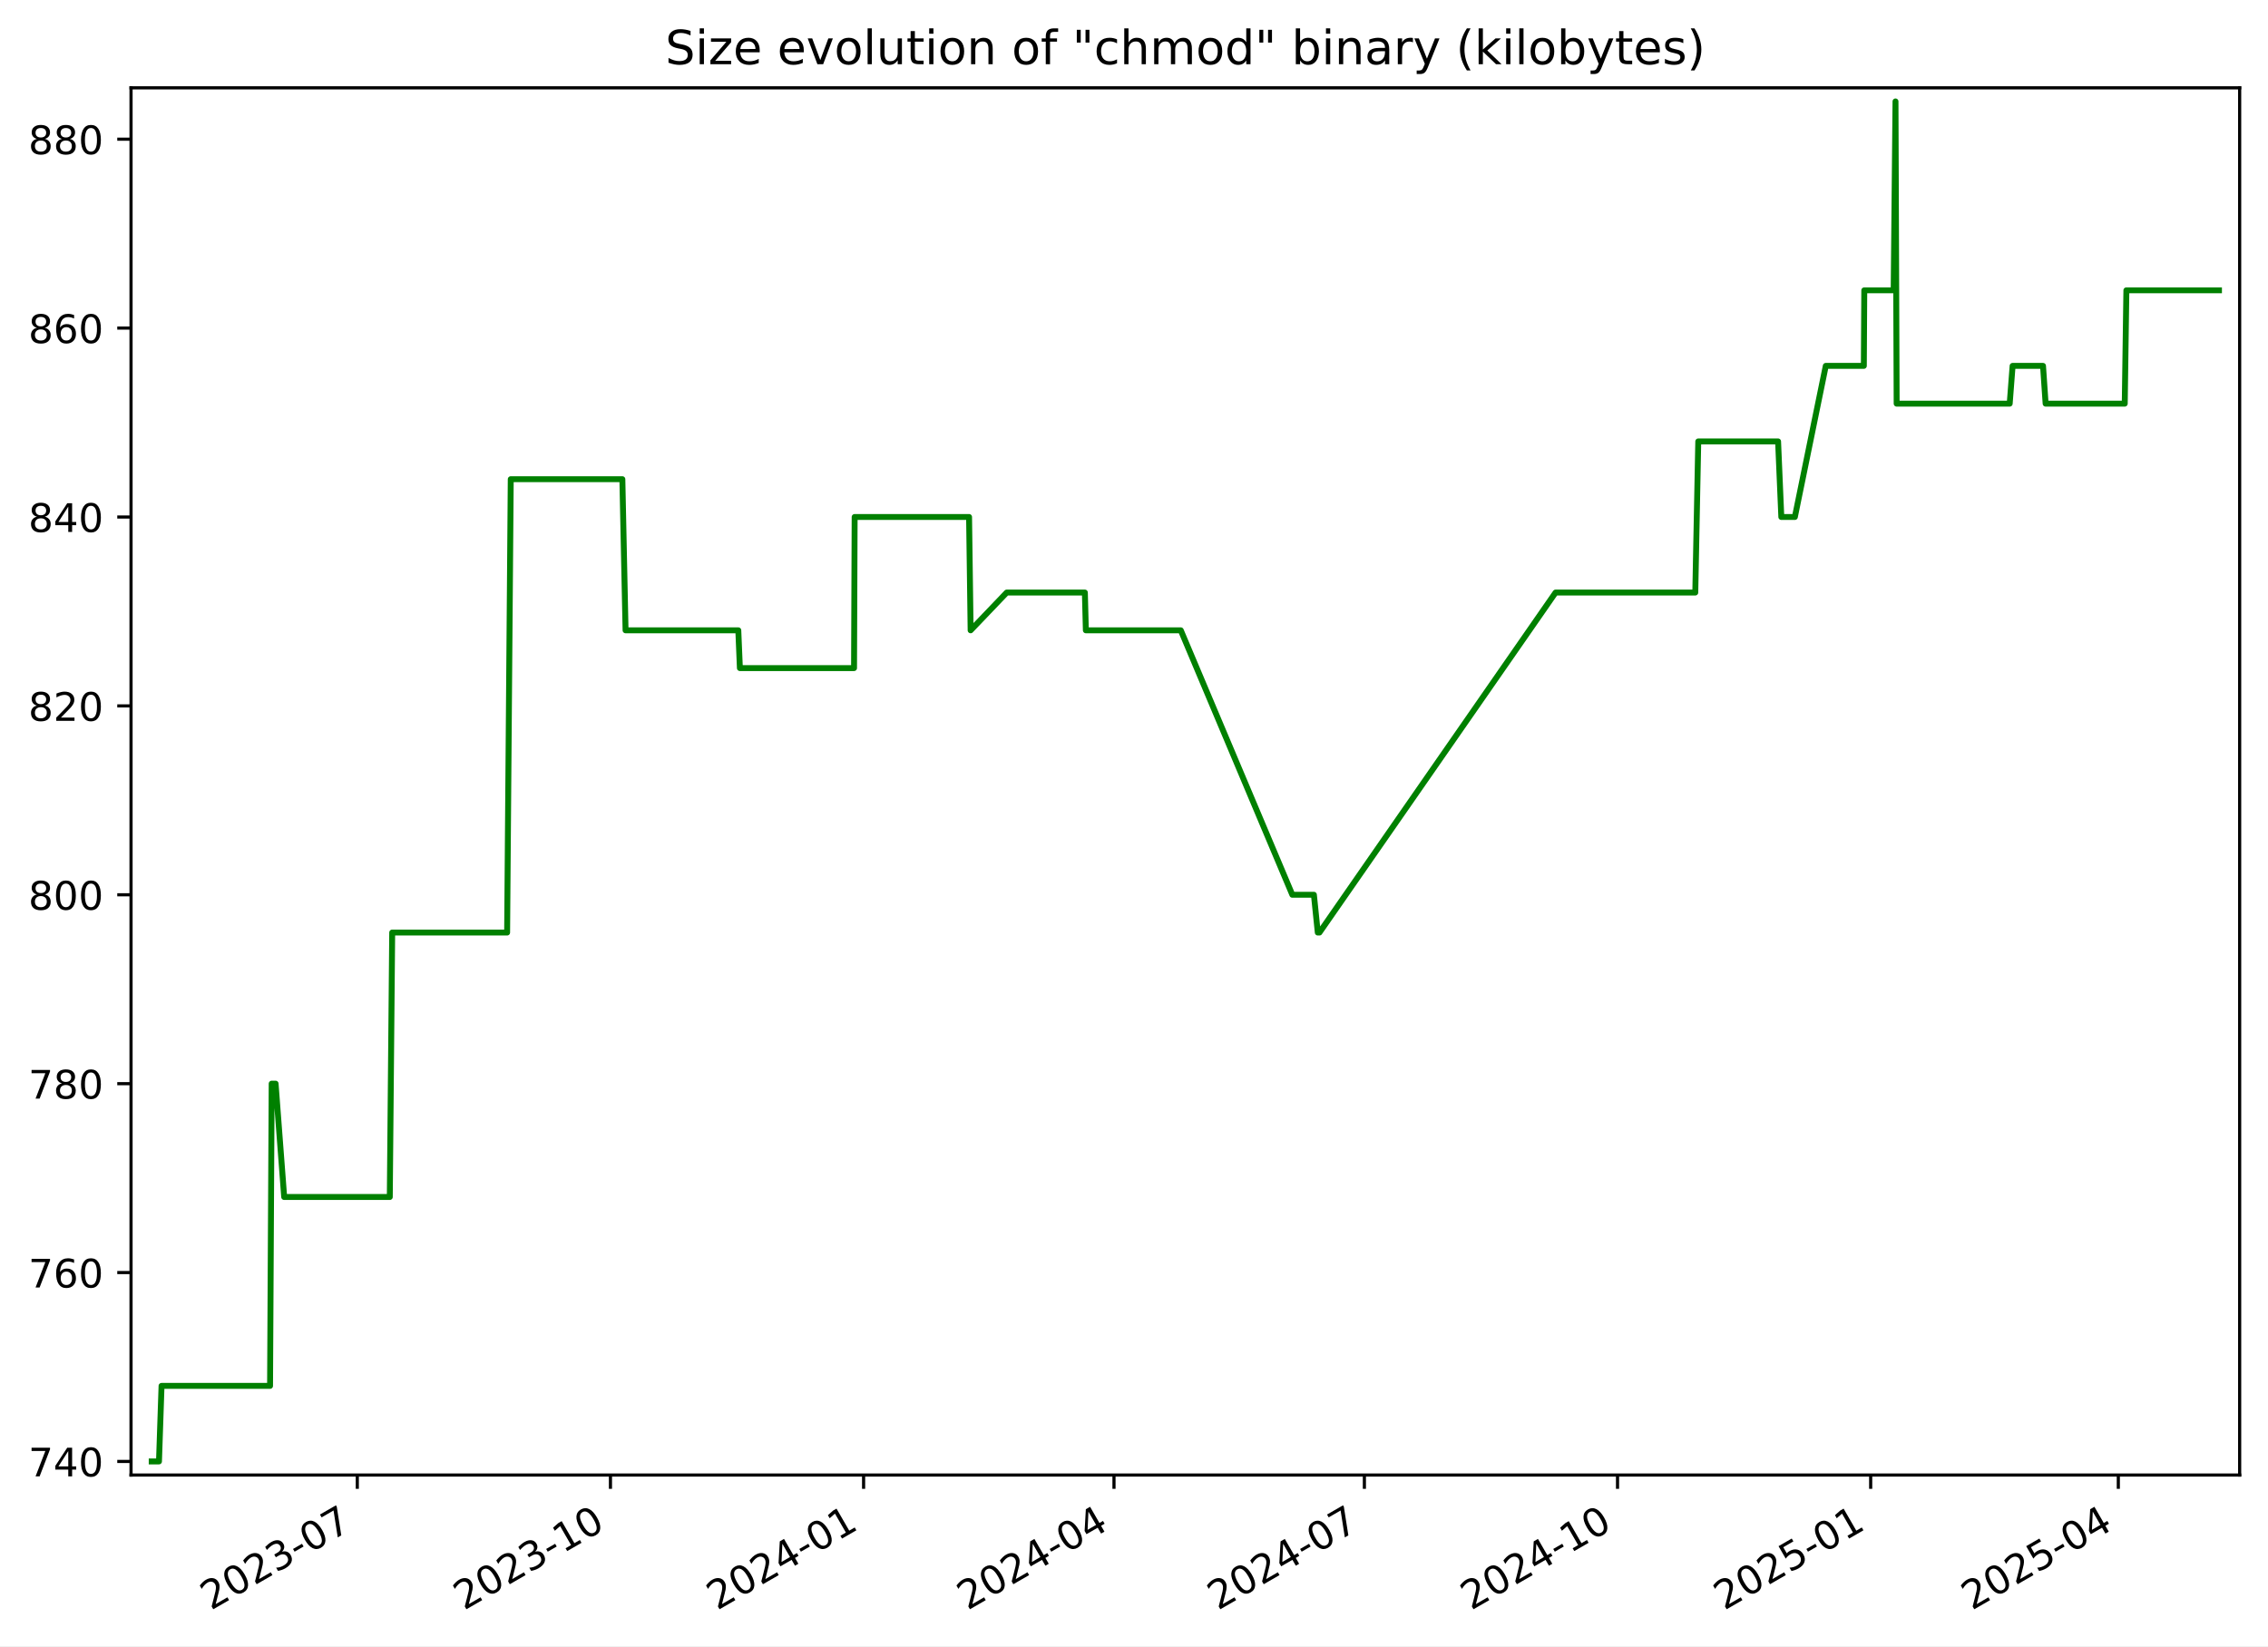
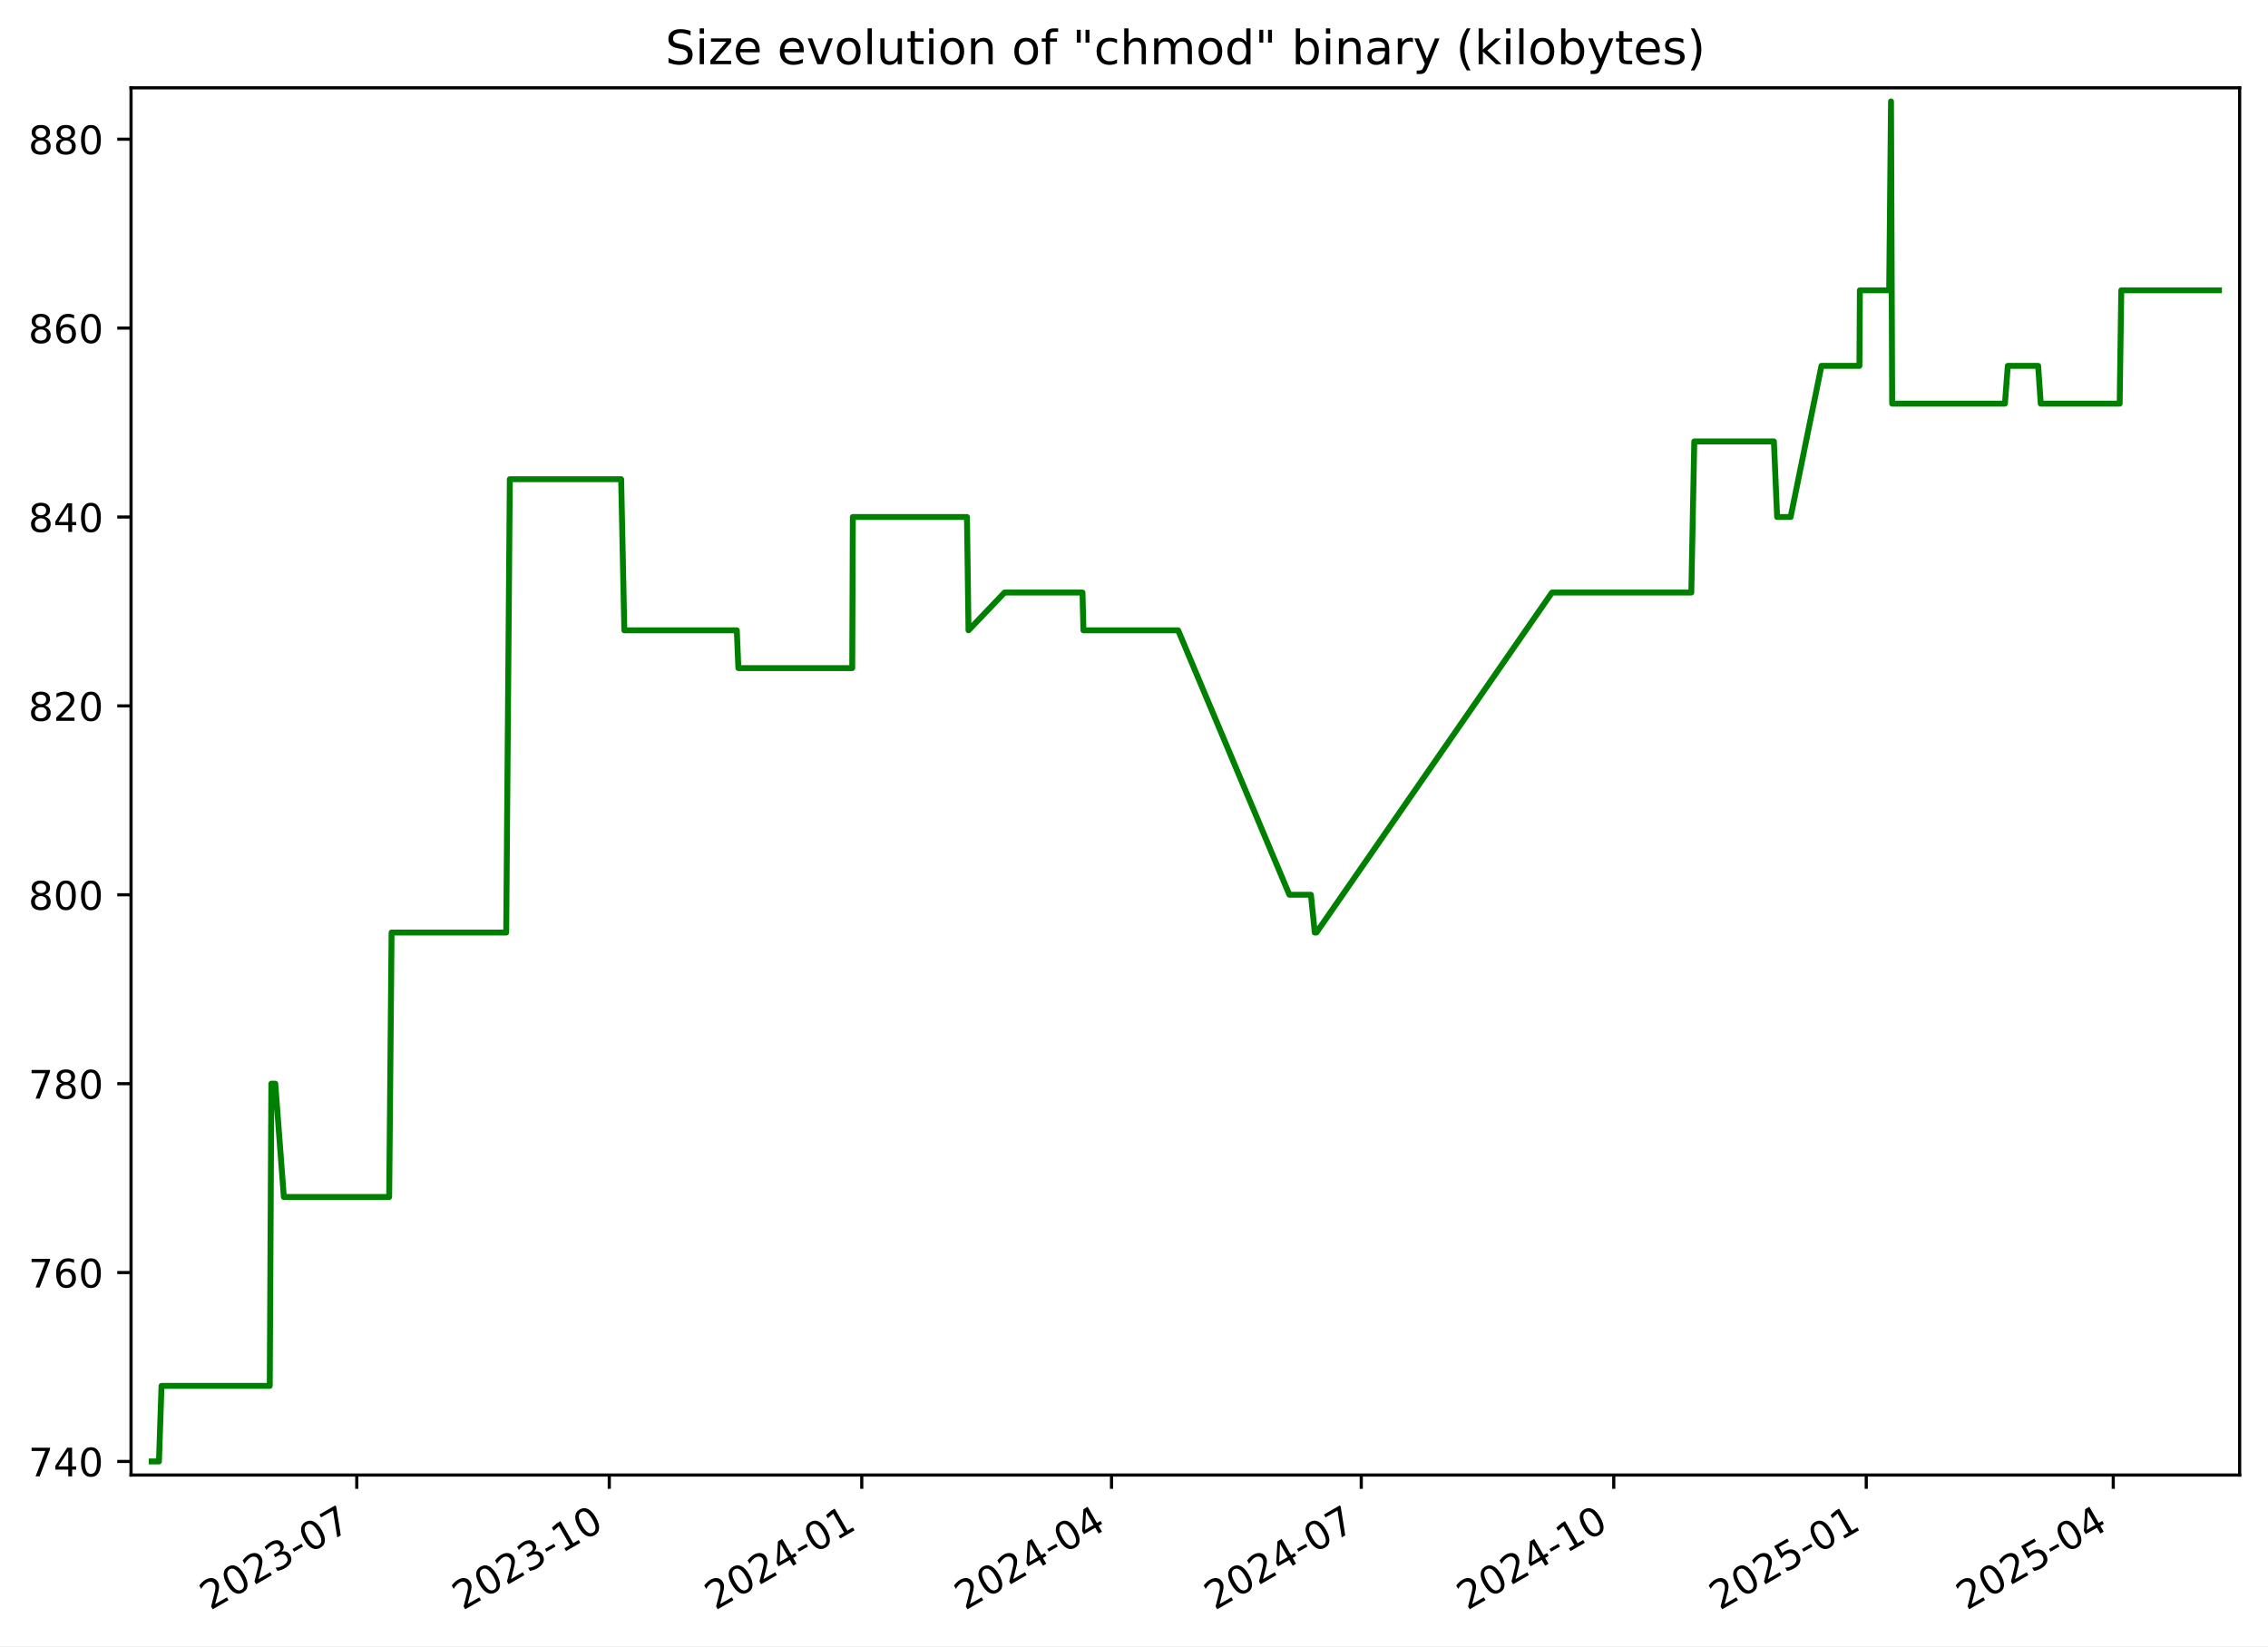
<svg xmlns="http://www.w3.org/2000/svg" xmlns:xlink="http://www.w3.org/1999/xlink" width="576.168pt" height="418.303pt" viewBox="0 0 576.168 418.303" version="1.1">
  <defs>
    <style type="text/css">*{stroke-linejoin: round; stroke-linecap: butt}</style>
  </defs>
  <g id="figure_1">
    <g id="patch_1">
      <path d="M -0 418.303  L 576.168 418.303  L 576.168 0  L -0 0  z " style="fill: #ffffff" />
    </g>
    <g id="axes_1">
      <g id="patch_2">
        <path d="M 33.288 374.83  L 568.967 374.83  L 568.967 22.318  L 33.288 22.318  z " style="fill: #ffffff" />
      </g>
      <g id="matplotlib.axis_1">
        <g id="xtick_1">
          <g id="line2d_1">
            <defs>
-               <path id="m987b2e8bd8" d="M 0 0  L 0 3.5  " style="stroke: #000000; stroke-width: 0.8" />
+               <path id="mb16845cc4b" d="M 0 0  L 0 3.5  " style="stroke: #000000; stroke-width: 0.8" />
            </defs>
            <g>
-               <use xlink:href="#m987b2e8bd8" x="90.77" y="374.83" style="stroke: #000000; stroke-width: 0.8" />
+               <use xlink:href="#mb16845cc4b" x="90.636" y="374.83" style="stroke: #000000; stroke-width: 0.8" />
            </g>
          </g>
          <g id="text_1">
-             <g transform="translate(53.54549 409.302) rotate(-30) scale(0.1 -0.1)">
+             <g transform="translate(53.41111 409.302) rotate(-30) scale(0.1 -0.1)">
              <defs>
                <path id="DejaVuSans-32" d="M 1228 531  L 3431 531  L 3431 0  L 469 0  L 469 531  Q 828 903 1448 1529  Q 2069 2156 2228 2338  Q 2531 2678 2651 2914  Q 2772 3150 2772 3378  Q 2772 3750 2511 3984  Q 2250 4219 1831 4219  Q 1534 4219 1204 4116  Q 875 4013 500 3803  L 500 4441  Q 881 4594 1212 4672  Q 1544 4750 1819 4750  Q 2544 4750 2975 4387  Q 3406 4025 3406 3419  Q 3406 3131 3298 2873  Q 3191 2616 2906 2266  Q 2828 2175 2409 1742  Q 1991 1309 1228 531  z " transform="scale(0.015625)" />
                <path id="DejaVuSans-30" d="M 2034 4250  Q 1547 4250 1301 3770  Q 1056 3291 1056 2328  Q 1056 1369 1301 889  Q 1547 409 2034 409  Q 2525 409 2770 889  Q 3016 1369 3016 2328  Q 3016 3291 2770 3770  Q 2525 4250 2034 4250  z M 2034 4750  Q 2819 4750 3233 4129  Q 3647 3509 3647 2328  Q 3647 1150 3233 529  Q 2819 -91 2034 -91  Q 1250 -91 836 529  Q 422 1150 422 2328  Q 422 3509 836 4129  Q 1250 4750 2034 4750  z " transform="scale(0.015625)" />
                <path id="DejaVuSans-33" d="M 2597 2516  Q 3050 2419 3304 2112  Q 3559 1806 3559 1356  Q 3559 666 3084 287  Q 2609 -91 1734 -91  Q 1441 -91 1130 -33  Q 819 25 488 141  L 488 750  Q 750 597 1062 519  Q 1375 441 1716 441  Q 2309 441 2620 675  Q 2931 909 2931 1356  Q 2931 1769 2642 2001  Q 2353 2234 1838 2234  L 1294 2234  L 1294 2753  L 1863 2753  Q 2328 2753 2575 2939  Q 2822 3125 2822 3475  Q 2822 3834 2567 4026  Q 2313 4219 1838 4219  Q 1578 4219 1281 4162  Q 984 4106 628 3988  L 628 4550  Q 988 4650 1302 4700  Q 1616 4750 1894 4750  Q 2613 4750 3031 4423  Q 3450 4097 3450 3541  Q 3450 3153 3228 2886  Q 3006 2619 2597 2516  z " transform="scale(0.015625)" />
                <path id="DejaVuSans-2d" d="M 313 2009  L 1997 2009  L 1997 1497  L 313 1497  L 313 2009  z " transform="scale(0.015625)" />
                <path id="DejaVuSans-37" d="M 525 4666  L 3525 4666  L 3525 4397  L 1831 0  L 1172 0  L 2766 4134  L 525 4134  L 525 4666  z " transform="scale(0.015625)" />
              </defs>
              <use xlink:href="#DejaVuSans-32" />
              <use xlink:href="#DejaVuSans-30" x="63.623" />
              <use xlink:href="#DejaVuSans-32" x="127.246" />
              <use xlink:href="#DejaVuSans-33" x="190.869" />
              <use xlink:href="#DejaVuSans-2d" x="254.492" />
              <use xlink:href="#DejaVuSans-30" x="290.576" />
              <use xlink:href="#DejaVuSans-37" x="354.199" />
            </g>
          </g>
        </g>
        <g id="xtick_2">
          <g id="line2d_2">
            <g>
-               <use xlink:href="#m987b2e8bd8" x="155.08" y="374.83" style="stroke: #000000; stroke-width: 0.8" />
+               <use xlink:href="#mb16845cc4b" x="154.78" y="374.83" style="stroke: #000000; stroke-width: 0.8" />
            </g>
          </g>
          <g id="text_2">
-             <g transform="translate(117.8552 409.302) rotate(-30) scale(0.1 -0.1)">
+             <g transform="translate(117.5553 409.302) rotate(-30) scale(0.1 -0.1)">
              <defs>
                <path id="DejaVuSans-31" d="M 794 531  L 1825 531  L 1825 4091  L 703 3866  L 703 4441  L 1819 4666  L 2450 4666  L 2450 531  L 3481 531  L 3481 0  L 794 0  L 794 531  z " transform="scale(0.015625)" />
              </defs>
              <use xlink:href="#DejaVuSans-32" />
              <use xlink:href="#DejaVuSans-30" x="63.623" />
              <use xlink:href="#DejaVuSans-32" x="127.246" />
              <use xlink:href="#DejaVuSans-33" x="190.869" />
              <use xlink:href="#DejaVuSans-2d" x="254.492" />
              <use xlink:href="#DejaVuSans-31" x="290.576" />
              <use xlink:href="#DejaVuSans-30" x="354.199" />
            </g>
          </g>
        </g>
        <g id="xtick_3">
          <g id="line2d_3">
            <g>
-               <use xlink:href="#m987b2e8bd8" x="219.39" y="374.83" style="stroke: #000000; stroke-width: 0.8" />
+               <use xlink:href="#mb16845cc4b" x="218.924" y="374.83" style="stroke: #000000; stroke-width: 0.8" />
            </g>
          </g>
          <g id="text_3">
-             <g transform="translate(182.1648 409.302) rotate(-30) scale(0.1 -0.1)">
+             <g transform="translate(181.6995 409.302) rotate(-30) scale(0.1 -0.1)">
              <defs>
                <path id="DejaVuSans-34" d="M 2419 4116  L 825 1625  L 2419 1625  L 2419 4116  z M 2253 4666  L 3047 4666  L 3047 1625  L 3713 1625  L 3713 1100  L 3047 1100  L 3047 0  L 2419 0  L 2419 1100  L 313 1100  L 313 1709  L 2253 4666  z " transform="scale(0.015625)" />
              </defs>
              <use xlink:href="#DejaVuSans-32" />
              <use xlink:href="#DejaVuSans-30" x="63.623" />
              <use xlink:href="#DejaVuSans-32" x="127.246" />
              <use xlink:href="#DejaVuSans-34" x="190.869" />
              <use xlink:href="#DejaVuSans-2d" x="254.492" />
              <use xlink:href="#DejaVuSans-30" x="290.576" />
              <use xlink:href="#DejaVuSans-31" x="354.199" />
            </g>
          </g>
        </g>
        <g id="xtick_4">
          <g id="line2d_4">
            <g>
-               <use xlink:href="#m987b2e8bd8" x="283" y="374.83" style="stroke: #000000; stroke-width: 0.8" />
+               <use xlink:href="#mb16845cc4b" x="282.371" y="374.83" style="stroke: #000000; stroke-width: 0.8" />
            </g>
          </g>
          <g id="text_4">
-             <g transform="translate(245.7755 409.302) rotate(-30) scale(0.1 -0.1)">
+             <g transform="translate(245.1465 409.302) rotate(-30) scale(0.1 -0.1)">
              <use xlink:href="#DejaVuSans-32" />
              <use xlink:href="#DejaVuSans-30" x="63.623" />
              <use xlink:href="#DejaVuSans-32" x="127.246" />
              <use xlink:href="#DejaVuSans-34" x="190.869" />
              <use xlink:href="#DejaVuSans-2d" x="254.492" />
              <use xlink:href="#DejaVuSans-30" x="290.576" />
              <use xlink:href="#DejaVuSans-34" x="354.199" />
            </g>
          </g>
        </g>
        <g id="xtick_5">
          <g id="line2d_5">
            <g>
-               <use xlink:href="#m987b2e8bd8" x="346.611" y="374.83" style="stroke: #000000; stroke-width: 0.8" />
+               <use xlink:href="#mb16845cc4b" x="345.818" y="374.83" style="stroke: #000000; stroke-width: 0.8" />
            </g>
          </g>
          <g id="text_5">
-             <g transform="translate(309.3862 409.302) rotate(-30) scale(0.1 -0.1)">
+             <g transform="translate(308.5935 409.302) rotate(-30) scale(0.1 -0.1)">
              <use xlink:href="#DejaVuSans-32" />
              <use xlink:href="#DejaVuSans-30" x="63.623" />
              <use xlink:href="#DejaVuSans-32" x="127.246" />
              <use xlink:href="#DejaVuSans-34" x="190.869" />
              <use xlink:href="#DejaVuSans-2d" x="254.492" />
              <use xlink:href="#DejaVuSans-30" x="290.576" />
              <use xlink:href="#DejaVuSans-37" x="354.199" />
            </g>
          </g>
        </g>
        <g id="xtick_6">
          <g id="line2d_6">
            <g>
-               <use xlink:href="#m987b2e8bd8" x="410.921" y="374.83" style="stroke: #000000; stroke-width: 0.8" />
+               <use xlink:href="#mb16845cc4b" x="409.963" y="374.83" style="stroke: #000000; stroke-width: 0.8" />
            </g>
          </g>
          <g id="text_6">
-             <g transform="translate(373.6958 409.302) rotate(-30) scale(0.1 -0.1)">
+             <g transform="translate(372.7377 409.302) rotate(-30) scale(0.1 -0.1)">
              <use xlink:href="#DejaVuSans-32" />
              <use xlink:href="#DejaVuSans-30" x="63.623" />
              <use xlink:href="#DejaVuSans-32" x="127.246" />
              <use xlink:href="#DejaVuSans-34" x="190.869" />
              <use xlink:href="#DejaVuSans-2d" x="254.492" />
              <use xlink:href="#DejaVuSans-31" x="290.576" />
              <use xlink:href="#DejaVuSans-30" x="354.199" />
            </g>
          </g>
        </g>
        <g id="xtick_7">
          <g id="line2d_7">
            <g>
-               <use xlink:href="#m987b2e8bd8" x="475.23" y="374.83" style="stroke: #000000; stroke-width: 0.8" />
+               <use xlink:href="#mb16845cc4b" x="474.107" y="374.83" style="stroke: #000000; stroke-width: 0.8" />
            </g>
          </g>
          <g id="text_7">
-             <g transform="translate(438.0055 409.302) rotate(-30) scale(0.1 -0.1)">
+             <g transform="translate(436.882 409.302) rotate(-30) scale(0.1 -0.1)">
              <defs>
                <path id="DejaVuSans-35" d="M 691 4666  L 3169 4666  L 3169 4134  L 1269 4134  L 1269 2991  Q 1406 3038 1543 3061  Q 1681 3084 1819 3084  Q 2600 3084 3056 2656  Q 3513 2228 3513 1497  Q 3513 744 3044 326  Q 2575 -91 1722 -91  Q 1428 -91 1123 -41  Q 819 9 494 109  L 494 744  Q 775 591 1075 516  Q 1375 441 1709 441  Q 2250 441 2565 725  Q 2881 1009 2881 1497  Q 2881 1984 2565 2268  Q 2250 2553 1709 2553  Q 1456 2553 1204 2497  Q 953 2441 691 2322  L 691 4666  z " transform="scale(0.015625)" />
              </defs>
              <use xlink:href="#DejaVuSans-32" />
              <use xlink:href="#DejaVuSans-30" x="63.623" />
              <use xlink:href="#DejaVuSans-32" x="127.246" />
              <use xlink:href="#DejaVuSans-35" x="190.869" />
              <use xlink:href="#DejaVuSans-2d" x="254.492" />
              <use xlink:href="#DejaVuSans-30" x="290.576" />
              <use xlink:href="#DejaVuSans-31" x="354.199" />
            </g>
          </g>
        </g>
        <g id="xtick_8">
          <g id="line2d_8">
            <g>
-               <use xlink:href="#m987b2e8bd8" x="538.142" y="374.83" style="stroke: #000000; stroke-width: 0.8" />
+               <use xlink:href="#mb16845cc4b" x="536.857" y="374.83" style="stroke: #000000; stroke-width: 0.8" />
            </g>
          </g>
          <g id="text_8">
-             <g transform="translate(500.9172 409.302) rotate(-30) scale(0.1 -0.1)">
+             <g transform="translate(499.6317 409.302) rotate(-30) scale(0.1 -0.1)">
              <use xlink:href="#DejaVuSans-32" />
              <use xlink:href="#DejaVuSans-30" x="63.623" />
              <use xlink:href="#DejaVuSans-32" x="127.246" />
              <use xlink:href="#DejaVuSans-35" x="190.869" />
              <use xlink:href="#DejaVuSans-2d" x="254.492" />
              <use xlink:href="#DejaVuSans-30" x="290.576" />
              <use xlink:href="#DejaVuSans-34" x="354.199" />
            </g>
          </g>
        </g>
      </g>
      <g id="matplotlib.axis_2">
        <g id="ytick_1">
          <g id="line2d_9">
            <defs>
-               <path id="me584ba5900" d="M 0 0  L -3.5 0  " style="stroke: #000000; stroke-width: 0.8" />
+               <path id="m800f35df49" d="M 0 0  L -3.5 0  " style="stroke: #000000; stroke-width: 0.8" />
            </defs>
            <g>
-               <use xlink:href="#me584ba5900" x="33.288" y="371.374" style="stroke: #000000; stroke-width: 0.8" />
+               <use xlink:href="#m800f35df49" x="33.288" y="371.374" style="stroke: #000000; stroke-width: 0.8" />
            </g>
          </g>
          <g id="text_9">
            <g transform="translate(7.2 375.1733) scale(0.1 -0.1)">
              <use xlink:href="#DejaVuSans-37" />
              <use xlink:href="#DejaVuSans-34" x="63.623" />
              <use xlink:href="#DejaVuSans-30" x="127.246" />
            </g>
          </g>
        </g>
        <g id="ytick_2">
          <g id="line2d_10">
            <g>
-               <use xlink:href="#me584ba5900" x="33.288" y="323.374" style="stroke: #000000; stroke-width: 0.8" />
+               <use xlink:href="#m800f35df49" x="33.288" y="323.374" style="stroke: #000000; stroke-width: 0.8" />
            </g>
          </g>
          <g id="text_10">
            <g transform="translate(7.2 327.1733) scale(0.1 -0.1)">
              <defs>
                <path id="DejaVuSans-36" d="M 2113 2584  Q 1688 2584 1439 2293  Q 1191 2003 1191 1497  Q 1191 994 1439 701  Q 1688 409 2113 409  Q 2538 409 2786 701  Q 3034 994 3034 1497  Q 3034 2003 2786 2293  Q 2538 2584 2113 2584  z M 3366 4563  L 3366 3988  Q 3128 4100 2886 4159  Q 2644 4219 2406 4219  Q 1781 4219 1451 3797  Q 1122 3375 1075 2522  Q 1259 2794 1537 2939  Q 1816 3084 2150 3084  Q 2853 3084 3261 2657  Q 3669 2231 3669 1497  Q 3669 778 3244 343  Q 2819 -91 2113 -91  Q 1303 -91 875 529  Q 447 1150 447 2328  Q 447 3434 972 4092  Q 1497 4750 2381 4750  Q 2619 4750 2861 4703  Q 3103 4656 3366 4563  z " transform="scale(0.015625)" />
              </defs>
              <use xlink:href="#DejaVuSans-37" />
              <use xlink:href="#DejaVuSans-36" x="63.623" />
              <use xlink:href="#DejaVuSans-30" x="127.246" />
            </g>
          </g>
        </g>
        <g id="ytick_3">
          <g id="line2d_11">
            <g>
-               <use xlink:href="#me584ba5900" x="33.288" y="275.374" style="stroke: #000000; stroke-width: 0.8" />
+               <use xlink:href="#m800f35df49" x="33.288" y="275.374" style="stroke: #000000; stroke-width: 0.8" />
            </g>
          </g>
          <g id="text_11">
            <g transform="translate(7.2 279.1733) scale(0.1 -0.1)">
              <defs>
                <path id="DejaVuSans-38" d="M 2034 2216  Q 1584 2216 1326 1975  Q 1069 1734 1069 1313  Q 1069 891 1326 650  Q 1584 409 2034 409  Q 2484 409 2743 651  Q 3003 894 3003 1313  Q 3003 1734 2745 1975  Q 2488 2216 2034 2216  z M 1403 2484  Q 997 2584 770 2862  Q 544 3141 544 3541  Q 544 4100 942 4425  Q 1341 4750 2034 4750  Q 2731 4750 3128 4425  Q 3525 4100 3525 3541  Q 3525 3141 3298 2862  Q 3072 2584 2669 2484  Q 3125 2378 3379 2068  Q 3634 1759 3634 1313  Q 3634 634 3220 271  Q 2806 -91 2034 -91  Q 1263 -91 848 271  Q 434 634 434 1313  Q 434 1759 690 2068  Q 947 2378 1403 2484  z M 1172 3481  Q 1172 3119 1398 2916  Q 1625 2713 2034 2713  Q 2441 2713 2670 2916  Q 2900 3119 2900 3481  Q 2900 3844 2670 4047  Q 2441 4250 2034 4250  Q 1625 4250 1398 4047  Q 1172 3844 1172 3481  z " transform="scale(0.015625)" />
              </defs>
              <use xlink:href="#DejaVuSans-37" />
              <use xlink:href="#DejaVuSans-38" x="63.623" />
              <use xlink:href="#DejaVuSans-30" x="127.246" />
            </g>
          </g>
        </g>
        <g id="ytick_4">
          <g id="line2d_12">
            <g>
-               <use xlink:href="#me584ba5900" x="33.288" y="227.374" style="stroke: #000000; stroke-width: 0.8" />
+               <use xlink:href="#m800f35df49" x="33.288" y="227.374" style="stroke: #000000; stroke-width: 0.8" />
            </g>
          </g>
          <g id="text_12">
            <g transform="translate(7.2 231.1733) scale(0.1 -0.1)">
              <use xlink:href="#DejaVuSans-38" />
              <use xlink:href="#DejaVuSans-30" x="63.623" />
              <use xlink:href="#DejaVuSans-30" x="127.246" />
            </g>
          </g>
        </g>
        <g id="ytick_5">
          <g id="line2d_13">
            <g>
-               <use xlink:href="#me584ba5900" x="33.288" y="179.374" style="stroke: #000000; stroke-width: 0.8" />
+               <use xlink:href="#m800f35df49" x="33.288" y="179.374" style="stroke: #000000; stroke-width: 0.8" />
            </g>
          </g>
          <g id="text_13">
            <g transform="translate(7.2 183.1733) scale(0.1 -0.1)">
              <use xlink:href="#DejaVuSans-38" />
              <use xlink:href="#DejaVuSans-32" x="63.623" />
              <use xlink:href="#DejaVuSans-30" x="127.246" />
            </g>
          </g>
        </g>
        <g id="ytick_6">
          <g id="line2d_14">
            <g>
-               <use xlink:href="#me584ba5900" x="33.288" y="131.374" style="stroke: #000000; stroke-width: 0.8" />
+               <use xlink:href="#m800f35df49" x="33.288" y="131.374" style="stroke: #000000; stroke-width: 0.8" />
            </g>
          </g>
          <g id="text_14">
            <g transform="translate(7.2 135.1733) scale(0.1 -0.1)">
              <use xlink:href="#DejaVuSans-38" />
              <use xlink:href="#DejaVuSans-34" x="63.623" />
              <use xlink:href="#DejaVuSans-30" x="127.246" />
            </g>
          </g>
        </g>
        <g id="ytick_7">
          <g id="line2d_15">
            <g>
-               <use xlink:href="#me584ba5900" x="33.288" y="83.374" style="stroke: #000000; stroke-width: 0.8" />
+               <use xlink:href="#m800f35df49" x="33.288" y="83.374" style="stroke: #000000; stroke-width: 0.8" />
            </g>
          </g>
          <g id="text_15">
            <g transform="translate(7.2 87.17334) scale(0.1 -0.1)">
              <use xlink:href="#DejaVuSans-38" />
              <use xlink:href="#DejaVuSans-36" x="63.623" />
              <use xlink:href="#DejaVuSans-30" x="127.246" />
            </g>
          </g>
        </g>
        <g id="ytick_8">
          <g id="line2d_16">
            <g>
-               <use xlink:href="#me584ba5900" x="33.288" y="35.374" style="stroke: #000000; stroke-width: 0.8" />
+               <use xlink:href="#m800f35df49" x="33.288" y="35.374" style="stroke: #000000; stroke-width: 0.8" />
            </g>
          </g>
          <g id="text_16">
            <g transform="translate(7.2 39.17334) scale(0.1 -0.1)">
              <use xlink:href="#DejaVuSans-38" />
              <use xlink:href="#DejaVuSans-38" x="63.623" />
              <use xlink:href="#DejaVuSans-30" x="127.246" />
            </g>
          </g>
        </g>
      </g>
      <g id="line2d_17">
-         <path d="M 38.539 371.374  L 40.39 371.374  L 41.037 352.174  L 68.606 352.174  L 69.016 275.374  L 70.015 275.374  L 72.193 304.174  L 99.025 304.174  L 99.634 236.974  L 128.831 236.974  L 129.751 121.774  L 158.107 121.774  L 158.918 160.174  L 187.562 160.174  L 187.962 169.774  L 216.964 169.774  L 217.115 131.374  L 246.187 131.374  L 246.579 160.174  L 255.755 150.574  L 275.604 150.574  L 275.853 160.174  L 299.973 160.174  L 328.305 227.374  L 333.788 227.374  L 334.772 236.974  L 335.198 236.974  L 395.182 150.574  L 430.674 150.574  L 431.43 112.174  L 451.71 112.174  L 452.53 131.374  L 455.972 131.374  L 463.823 92.974  L 473.495 92.974  L 473.606 73.774  L 481.071 73.774  L 481.537 25.774  L 481.83 102.574  L 510.55 102.574  L 511.285 92.974  L 519.015 92.974  L 519.673 102.574  L 539.777 102.574  L 540.189 73.774  L 563.716 73.774  L 563.716 73.774  " clip-path="url(#p925997a639)" style="fill: none; stroke: #008000; stroke-width: 1.5; stroke-linecap: square" />
+         <path d="M 38.539 371.374  L 40.385 371.374  L 41.031 352.174  L 68.529 352.174  L 68.937 275.374  L 69.934 275.374  L 72.107 304.174  L 98.87 304.174  L 99.477 236.974  L 128.598 236.974  L 129.517 121.774  L 157.799 121.774  L 158.608 160.174  L 187.179 160.174  L 187.578 169.774  L 216.505 169.774  L 216.655 131.374  L 245.652 131.374  L 246.044 160.174  L 255.196 150.574  L 274.994 150.574  L 275.242 160.174  L 299.301 160.174  L 327.559 227.374  L 333.028 227.374  L 334.01 236.974  L 334.435 236.974  L 394.265 150.574  L 429.665 150.574  L 430.419 112.174  L 450.647 112.174  L 451.465 131.374  L 454.898 131.374  L 462.729 92.974  L 472.376 92.974  L 472.487 73.774  L 479.932 73.774  L 480.397 25.774  L 480.69 102.574  L 509.336 102.574  L 510.068 92.974  L 517.779 92.974  L 518.435 102.574  L 538.487 102.574  L 538.898 73.774  L 563.716 73.774  L 563.716 73.774  " clip-path="url(#pd6b678273e)" style="fill: none; stroke: #008000; stroke-width: 1.5; stroke-linecap: square" />
      </g>
      <g id="patch_3">
        <path d="M 33.288 374.83  L 33.288 22.318  " style="fill: none; stroke: #000000; stroke-width: 0.8; stroke-linejoin: miter; stroke-linecap: square" />
      </g>
      <g id="patch_4">
        <path d="M 568.967 374.83  L 568.967 22.318  " style="fill: none; stroke: #000000; stroke-width: 0.8; stroke-linejoin: miter; stroke-linecap: square" />
      </g>
      <g id="patch_5">
        <path d="M 33.288 374.83  L 568.967 374.83  " style="fill: none; stroke: #000000; stroke-width: 0.8; stroke-linejoin: miter; stroke-linecap: square" />
      </g>
      <g id="patch_6">
        <path d="M 33.288 22.318  L 568.967 22.318  " style="fill: none; stroke: #000000; stroke-width: 0.8; stroke-linejoin: miter; stroke-linecap: square" />
      </g>
      <g id="text_17">
        <g transform="translate(169.0056 16.31812) scale(0.12 -0.12)">
          <defs>
            <path id="DejaVuSans-53" d="M 3425 4513  L 3425 3897  Q 3066 4069 2747 4153  Q 2428 4238 2131 4238  Q 1616 4238 1336 4038  Q 1056 3838 1056 3469  Q 1056 3159 1242 3001  Q 1428 2844 1947 2747  L 2328 2669  Q 3034 2534 3370 2195  Q 3706 1856 3706 1288  Q 3706 609 3251 259  Q 2797 -91 1919 -91  Q 1588 -91 1214 -16  Q 841 59 441 206  L 441 856  Q 825 641 1194 531  Q 1563 422 1919 422  Q 2459 422 2753 634  Q 3047 847 3047 1241  Q 3047 1584 2836 1778  Q 2625 1972 2144 2069  L 1759 2144  Q 1053 2284 737 2584  Q 422 2884 422 3419  Q 422 4038 858 4394  Q 1294 4750 2059 4750  Q 2388 4750 2728 4690  Q 3069 4631 3425 4513  z " transform="scale(0.015625)" />
            <path id="DejaVuSans-69" d="M 603 3500  L 1178 3500  L 1178 0  L 603 0  L 603 3500  z M 603 4863  L 1178 4863  L 1178 4134  L 603 4134  L 603 4863  z " transform="scale(0.015625)" />
            <path id="DejaVuSans-7a" d="M 353 3500  L 3084 3500  L 3084 2975  L 922 459  L 3084 459  L 3084 0  L 275 0  L 275 525  L 2438 3041  L 353 3041  L 353 3500  z " transform="scale(0.015625)" />
            <path id="DejaVuSans-65" d="M 3597 1894  L 3597 1613  L 953 1613  Q 991 1019 1311 708  Q 1631 397 2203 397  Q 2534 397 2845 478  Q 3156 559 3463 722  L 3463 178  Q 3153 47 2828 -22  Q 2503 -91 2169 -91  Q 1331 -91 842 396  Q 353 884 353 1716  Q 353 2575 817 3079  Q 1281 3584 2069 3584  Q 2775 3584 3186 3129  Q 3597 2675 3597 1894  z M 3022 2063  Q 3016 2534 2758 2815  Q 2500 3097 2075 3097  Q 1594 3097 1305 2825  Q 1016 2553 972 2059  L 3022 2063  z " transform="scale(0.015625)" />
            <path id="DejaVuSans-20" transform="scale(0.015625)" />
            <path id="DejaVuSans-76" d="M 191 3500  L 800 3500  L 1894 563  L 2988 3500  L 3597 3500  L 2284 0  L 1503 0  L 191 3500  z " transform="scale(0.015625)" />
            <path id="DejaVuSans-6f" d="M 1959 3097  Q 1497 3097 1228 2736  Q 959 2375 959 1747  Q 959 1119 1226 758  Q 1494 397 1959 397  Q 2419 397 2687 759  Q 2956 1122 2956 1747  Q 2956 2369 2687 2733  Q 2419 3097 1959 3097  z M 1959 3584  Q 2709 3584 3137 3096  Q 3566 2609 3566 1747  Q 3566 888 3137 398  Q 2709 -91 1959 -91  Q 1206 -91 779 398  Q 353 888 353 1747  Q 353 2609 779 3096  Q 1206 3584 1959 3584  z " transform="scale(0.015625)" />
            <path id="DejaVuSans-6c" d="M 603 4863  L 1178 4863  L 1178 0  L 603 0  L 603 4863  z " transform="scale(0.015625)" />
            <path id="DejaVuSans-75" d="M 544 1381  L 544 3500  L 1119 3500  L 1119 1403  Q 1119 906 1312 657  Q 1506 409 1894 409  Q 2359 409 2629 706  Q 2900 1003 2900 1516  L 2900 3500  L 3475 3500  L 3475 0  L 2900 0  L 2900 538  Q 2691 219 2414 64  Q 2138 -91 1772 -91  Q 1169 -91 856 284  Q 544 659 544 1381  z M 1991 3584  L 1991 3584  z " transform="scale(0.015625)" />
            <path id="DejaVuSans-74" d="M 1172 4494  L 1172 3500  L 2356 3500  L 2356 3053  L 1172 3053  L 1172 1153  Q 1172 725 1289 603  Q 1406 481 1766 481  L 2356 481  L 2356 0  L 1766 0  Q 1100 0 847 248  Q 594 497 594 1153  L 594 3053  L 172 3053  L 172 3500  L 594 3500  L 594 4494  L 1172 4494  z " transform="scale(0.015625)" />
            <path id="DejaVuSans-6e" d="M 3513 2113  L 3513 0  L 2938 0  L 2938 2094  Q 2938 2591 2744 2837  Q 2550 3084 2163 3084  Q 1697 3084 1428 2787  Q 1159 2491 1159 1978  L 1159 0  L 581 0  L 581 3500  L 1159 3500  L 1159 2956  Q 1366 3272 1645 3428  Q 1925 3584 2291 3584  Q 2894 3584 3203 3211  Q 3513 2838 3513 2113  z " transform="scale(0.015625)" />
            <path id="DejaVuSans-66" d="M 2375 4863  L 2375 4384  L 1825 4384  Q 1516 4384 1395 4259  Q 1275 4134 1275 3809  L 1275 3500  L 2222 3500  L 2222 3053  L 1275 3053  L 1275 0  L 697 0  L 697 3053  L 147 3053  L 147 3500  L 697 3500  L 697 3744  Q 697 4328 969 4595  Q 1241 4863 1831 4863  L 2375 4863  z " transform="scale(0.015625)" />
            <path id="DejaVuSans-22" d="M 1147 4666  L 1147 2931  L 616 2931  L 616 4666  L 1147 4666  z M 2328 4666  L 2328 2931  L 1797 2931  L 1797 4666  L 2328 4666  z " transform="scale(0.015625)" />
            <path id="DejaVuSans-63" d="M 3122 3366  L 3122 2828  Q 2878 2963 2633 3030  Q 2388 3097 2138 3097  Q 1578 3097 1268 2742  Q 959 2388 959 1747  Q 959 1106 1268 751  Q 1578 397 2138 397  Q 2388 397 2633 464  Q 2878 531 3122 666  L 3122 134  Q 2881 22 2623 -34  Q 2366 -91 2075 -91  Q 1284 -91 818 406  Q 353 903 353 1747  Q 353 2603 823 3093  Q 1294 3584 2113 3584  Q 2378 3584 2631 3529  Q 2884 3475 3122 3366  z " transform="scale(0.015625)" />
            <path id="DejaVuSans-68" d="M 3513 2113  L 3513 0  L 2938 0  L 2938 2094  Q 2938 2591 2744 2837  Q 2550 3084 2163 3084  Q 1697 3084 1428 2787  Q 1159 2491 1159 1978  L 1159 0  L 581 0  L 581 4863  L 1159 4863  L 1159 2956  Q 1366 3272 1645 3428  Q 1925 3584 2291 3584  Q 2894 3584 3203 3211  Q 3513 2838 3513 2113  z " transform="scale(0.015625)" />
            <path id="DejaVuSans-6d" d="M 3328 2828  Q 3544 3216 3844 3400  Q 4144 3584 4550 3584  Q 5097 3584 5394 3201  Q 5691 2819 5691 2113  L 5691 0  L 5113 0  L 5113 2094  Q 5113 2597 4934 2840  Q 4756 3084 4391 3084  Q 3944 3084 3684 2787  Q 3425 2491 3425 1978  L 3425 0  L 2847 0  L 2847 2094  Q 2847 2600 2669 2842  Q 2491 3084 2119 3084  Q 1678 3084 1418 2786  Q 1159 2488 1159 1978  L 1159 0  L 581 0  L 581 3500  L 1159 3500  L 1159 2956  Q 1356 3278 1631 3431  Q 1906 3584 2284 3584  Q 2666 3584 2933 3390  Q 3200 3197 3328 2828  z " transform="scale(0.015625)" />
            <path id="DejaVuSans-64" d="M 2906 2969  L 2906 4863  L 3481 4863  L 3481 0  L 2906 0  L 2906 525  Q 2725 213 2448 61  Q 2172 -91 1784 -91  Q 1150 -91 751 415  Q 353 922 353 1747  Q 353 2572 751 3078  Q 1150 3584 1784 3584  Q 2172 3584 2448 3432  Q 2725 3281 2906 2969  z M 947 1747  Q 947 1113 1208 752  Q 1469 391 1925 391  Q 2381 391 2643 752  Q 2906 1113 2906 1747  Q 2906 2381 2643 2742  Q 2381 3103 1925 3103  Q 1469 3103 1208 2742  Q 947 2381 947 1747  z " transform="scale(0.015625)" />
            <path id="DejaVuSans-62" d="M 3116 1747  Q 3116 2381 2855 2742  Q 2594 3103 2138 3103  Q 1681 3103 1420 2742  Q 1159 2381 1159 1747  Q 1159 1113 1420 752  Q 1681 391 2138 391  Q 2594 391 2855 752  Q 3116 1113 3116 1747  z M 1159 2969  Q 1341 3281 1617 3432  Q 1894 3584 2278 3584  Q 2916 3584 3314 3078  Q 3713 2572 3713 1747  Q 3713 922 3314 415  Q 2916 -91 2278 -91  Q 1894 -91 1617 61  Q 1341 213 1159 525  L 1159 0  L 581 0  L 581 4863  L 1159 4863  L 1159 2969  z " transform="scale(0.015625)" />
            <path id="DejaVuSans-61" d="M 2194 1759  Q 1497 1759 1228 1600  Q 959 1441 959 1056  Q 959 750 1161 570  Q 1363 391 1709 391  Q 2188 391 2477 730  Q 2766 1069 2766 1631  L 2766 1759  L 2194 1759  z M 3341 1997  L 3341 0  L 2766 0  L 2766 531  Q 2569 213 2275 61  Q 1981 -91 1556 -91  Q 1019 -91 701 211  Q 384 513 384 1019  Q 384 1609 779 1909  Q 1175 2209 1959 2209  L 2766 2209  L 2766 2266  Q 2766 2663 2505 2880  Q 2244 3097 1772 3097  Q 1472 3097 1187 3025  Q 903 2953 641 2809  L 641 3341  Q 956 3463 1253 3523  Q 1550 3584 1831 3584  Q 2591 3584 2966 3190  Q 3341 2797 3341 1997  z " transform="scale(0.015625)" />
            <path id="DejaVuSans-72" d="M 2631 2963  Q 2534 3019 2420 3045  Q 2306 3072 2169 3072  Q 1681 3072 1420 2755  Q 1159 2438 1159 1844  L 1159 0  L 581 0  L 581 3500  L 1159 3500  L 1159 2956  Q 1341 3275 1631 3429  Q 1922 3584 2338 3584  Q 2397 3584 2469 3576  Q 2541 3569 2628 3553  L 2631 2963  z " transform="scale(0.015625)" />
            <path id="DejaVuSans-79" d="M 2059 -325  Q 1816 -950 1584 -1140  Q 1353 -1331 966 -1331  L 506 -1331  L 506 -850  L 844 -850  Q 1081 -850 1212 -737  Q 1344 -625 1503 -206  L 1606 56  L 191 3500  L 800 3500  L 1894 763  L 2988 3500  L 3597 3500  L 2059 -325  z " transform="scale(0.015625)" />
            <path id="DejaVuSans-28" d="M 1984 4856  Q 1566 4138 1362 3434  Q 1159 2731 1159 2009  Q 1159 1288 1364 580  Q 1569 -128 1984 -844  L 1484 -844  Q 1016 -109 783 600  Q 550 1309 550 2009  Q 550 2706 781 3412  Q 1013 4119 1484 4856  L 1984 4856  z " transform="scale(0.015625)" />
            <path id="DejaVuSans-6b" d="M 581 4863  L 1159 4863  L 1159 1991  L 2875 3500  L 3609 3500  L 1753 1863  L 3688 0  L 2938 0  L 1159 1709  L 1159 0  L 581 0  L 581 4863  z " transform="scale(0.015625)" />
            <path id="DejaVuSans-73" d="M 2834 3397  L 2834 2853  Q 2591 2978 2328 3040  Q 2066 3103 1784 3103  Q 1356 3103 1142 2972  Q 928 2841 928 2578  Q 928 2378 1081 2264  Q 1234 2150 1697 2047  L 1894 2003  Q 2506 1872 2764 1633  Q 3022 1394 3022 966  Q 3022 478 2636 193  Q 2250 -91 1575 -91  Q 1294 -91 989 -36  Q 684 19 347 128  L 347 722  Q 666 556 975 473  Q 1284 391 1588 391  Q 1994 391 2212 530  Q 2431 669 2431 922  Q 2431 1156 2273 1281  Q 2116 1406 1581 1522  L 1381 1569  Q 847 1681 609 1914  Q 372 2147 372 2553  Q 372 3047 722 3315  Q 1072 3584 1716 3584  Q 2034 3584 2315 3537  Q 2597 3491 2834 3397  z " transform="scale(0.015625)" />
            <path id="DejaVuSans-29" d="M 513 4856  L 1013 4856  Q 1481 4119 1714 3412  Q 1947 2706 1947 2009  Q 1947 1309 1714 600  Q 1481 -109 1013 -844  L 513 -844  Q 928 -128 1133 580  Q 1338 1288 1338 2009  Q 1338 2731 1133 3434  Q 928 4138 513 4856  z " transform="scale(0.015625)" />
          </defs>
          <use xlink:href="#DejaVuSans-53" />
          <use xlink:href="#DejaVuSans-69" x="63.477" />
          <use xlink:href="#DejaVuSans-7a" x="91.26" />
          <use xlink:href="#DejaVuSans-65" x="143.75" />
          <use xlink:href="#DejaVuSans-20" x="205.273" />
          <use xlink:href="#DejaVuSans-65" x="237.061" />
          <use xlink:href="#DejaVuSans-76" x="298.584" />
          <use xlink:href="#DejaVuSans-6f" x="357.764" />
          <use xlink:href="#DejaVuSans-6c" x="418.945" />
          <use xlink:href="#DejaVuSans-75" x="446.729" />
          <use xlink:href="#DejaVuSans-74" x="510.107" />
          <use xlink:href="#DejaVuSans-69" x="549.316" />
          <use xlink:href="#DejaVuSans-6f" x="577.1" />
          <use xlink:href="#DejaVuSans-6e" x="638.281" />
          <use xlink:href="#DejaVuSans-20" x="701.66" />
          <use xlink:href="#DejaVuSans-6f" x="733.447" />
          <use xlink:href="#DejaVuSans-66" x="794.629" />
          <use xlink:href="#DejaVuSans-20" x="829.834" />
          <use xlink:href="#DejaVuSans-22" x="861.621" />
          <use xlink:href="#DejaVuSans-63" x="907.617" />
          <use xlink:href="#DejaVuSans-68" x="962.598" />
          <use xlink:href="#DejaVuSans-6d" x="1025.977" />
          <use xlink:href="#DejaVuSans-6f" x="1123.389" />
          <use xlink:href="#DejaVuSans-64" x="1184.57" />
          <use xlink:href="#DejaVuSans-22" x="1248.047" />
          <use xlink:href="#DejaVuSans-20" x="1294.043" />
          <use xlink:href="#DejaVuSans-62" x="1325.83" />
          <use xlink:href="#DejaVuSans-69" x="1389.307" />
          <use xlink:href="#DejaVuSans-6e" x="1417.09" />
          <use xlink:href="#DejaVuSans-61" x="1480.469" />
          <use xlink:href="#DejaVuSans-72" x="1541.748" />
          <use xlink:href="#DejaVuSans-79" x="1582.861" />
          <use xlink:href="#DejaVuSans-20" x="1642.041" />
          <use xlink:href="#DejaVuSans-28" x="1673.828" />
          <use xlink:href="#DejaVuSans-6b" x="1712.842" />
          <use xlink:href="#DejaVuSans-69" x="1770.752" />
          <use xlink:href="#DejaVuSans-6c" x="1798.535" />
          <use xlink:href="#DejaVuSans-6f" x="1826.318" />
          <use xlink:href="#DejaVuSans-62" x="1887.5" />
          <use xlink:href="#DejaVuSans-79" x="1950.977" />
          <use xlink:href="#DejaVuSans-74" x="2010.156" />
          <use xlink:href="#DejaVuSans-65" x="2049.365" />
          <use xlink:href="#DejaVuSans-73" x="2110.889" />
          <use xlink:href="#DejaVuSans-29" x="2162.988" />
        </g>
      </g>
    </g>
  </g>
  <defs>
-     <clipPath id="p925997a639">
+     <clipPath id="pd6b678273e">
      <rect x="33.288" y="22.318" width="535.68" height="352.512" />
    </clipPath>
  </defs>
</svg>
